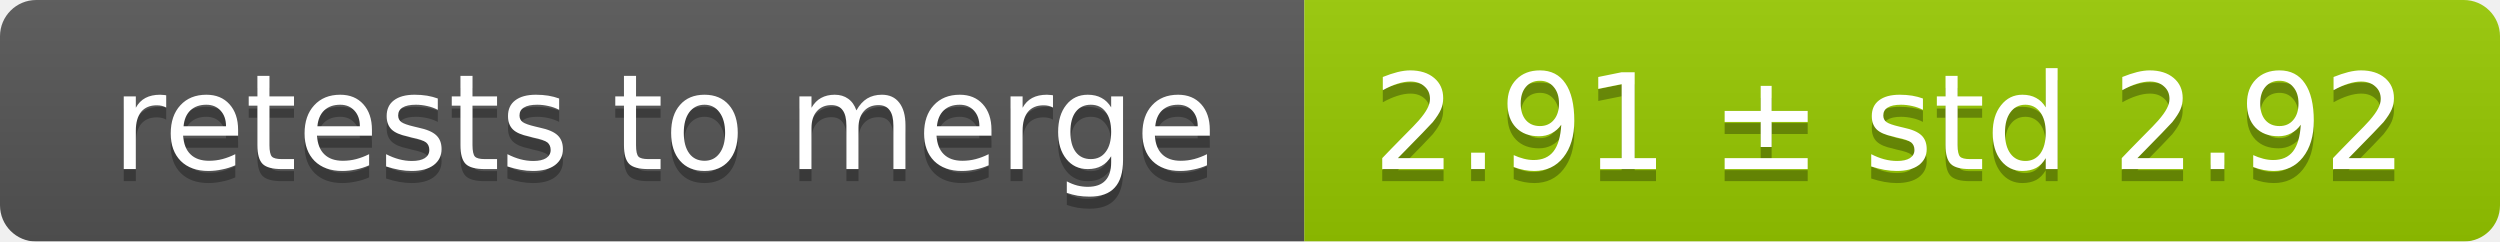
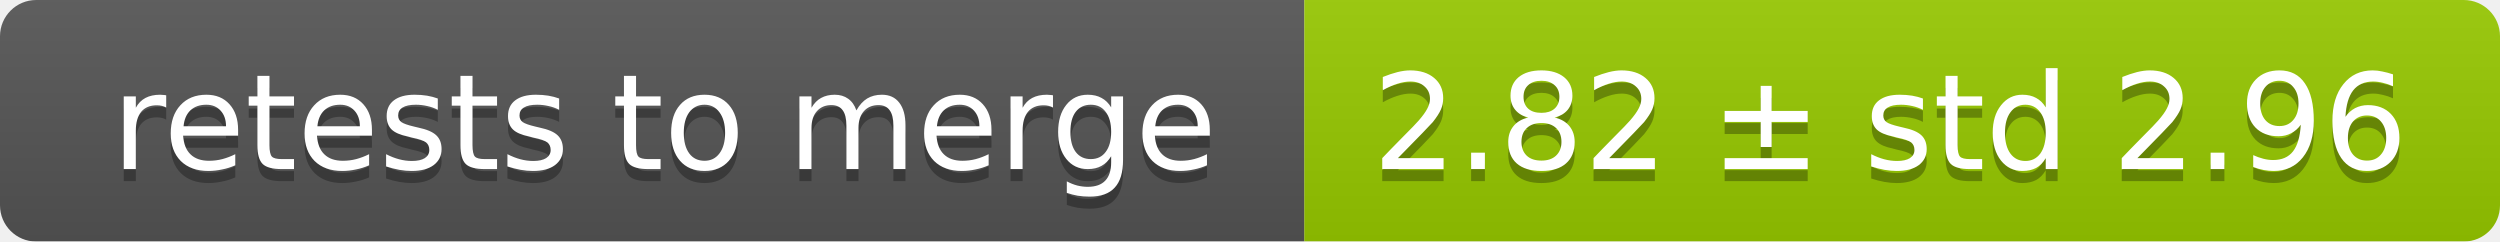
<svg xmlns="http://www.w3.org/2000/svg" width="207" height="20">
  <linearGradient id="smooth" x2="0" y2="100%">
    <stop offset="0" stop-color="#bbb" stop-opacity=".1" />
    <stop offset="1" stop-opacity=".1" />
  </linearGradient>
  <mask id="round">
    <rect width="207" height="20" rx="3" fill="#fff" />
  </mask>
  <g mask="url(#round)">
    <rect width="108" height="20" fill="#555" />
    <rect x="108" width="99" height="20" fill="#97ca00" />
    <rect width="207" height="20" fill="url(#smooth)" />
  </g>
  <g fill="#fff" text-anchor="middle" font-family="DejaVu Sans,Verdana,Geneva,sans-serif" font-size="11">
    <text x="55" y="15" fill="#010101" fill-opacity=".3">retests to merge</text>
    <text x="55" y="14">retests to merge</text>
-     <text x="156.5" y="15" fill="#010101" fill-opacity=".3">2.91 ± std 2.92</text>
-     <text x="156.5" y="14">2.91 ± std 2.92</text>
+     <text x="156.5" y="15" fill="#010101" fill-opacity=".3">2.82 ± std 2.96</text>
+     <text x="156.5" y="14">2.82 ± std 2.96</text>
  </g>
</svg>
